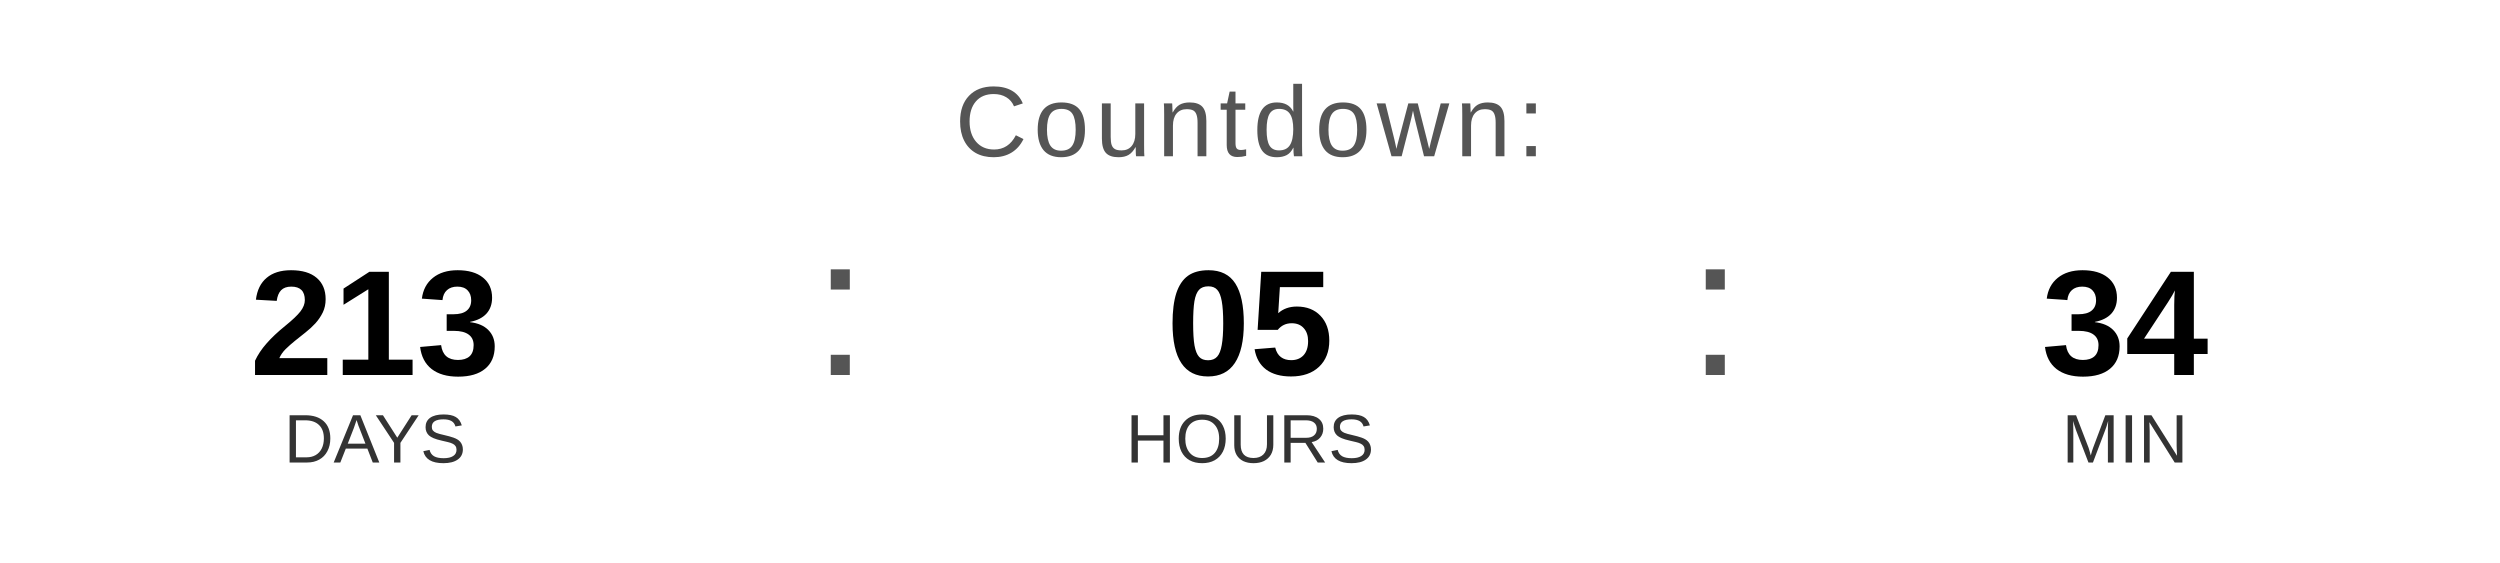
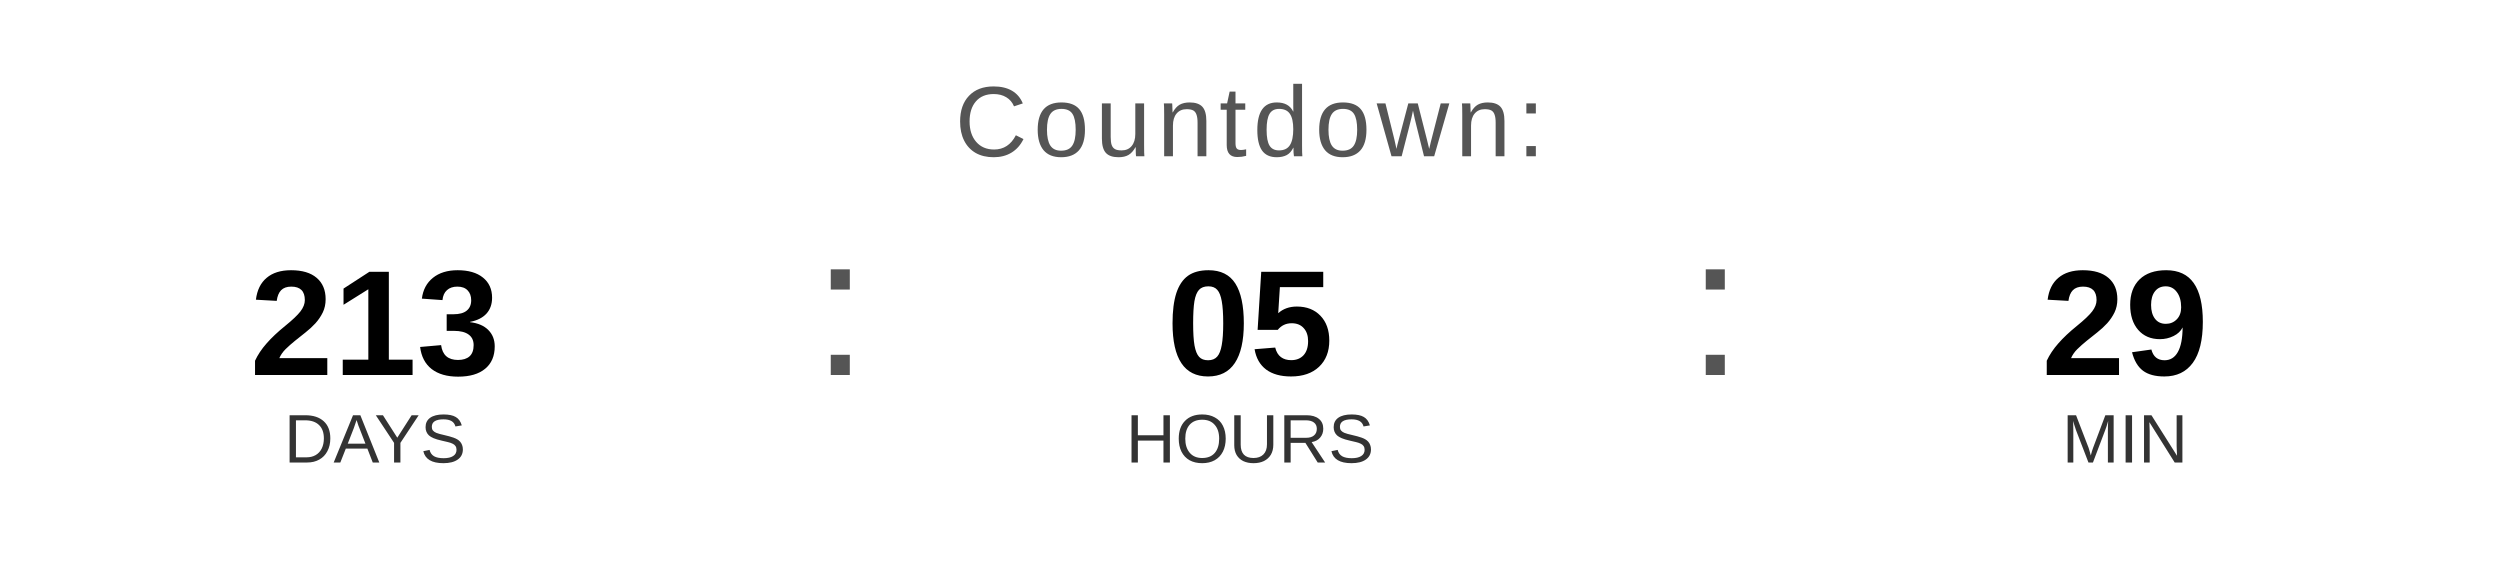
<svg xmlns="http://www.w3.org/2000/svg" width="400" height="90" viewBox="0 0 400 90">
  <text x="200" y="25" font-family="Arial, Helvetica, sans-serif" font-size="16" fill="#555555" text-anchor="middle" letter-spacing="1">
    Countdown:
  </text>
  <text x="60" y="60" font-family="Arial, Helvetica, sans-serif" font-size="24" font-weight="bold" fill="#000000" text-anchor="middle">213</text>
  <text x="60" y="74" font-family="Arial, Helvetica, sans-serif" font-size="11" fill="#333333" text-anchor="middle">DAYS</text>
  <text x="130" y="60" font-family="Arial, sans-serif" font-size="32" fill="#555555">:</text>
  <text x="200" y="60" font-family="Arial, Helvetica, sans-serif" font-size="24" font-weight="bold" fill="#000000" text-anchor="middle">05</text>
  <text x="200" y="74" font-family="Arial, Helvetica, sans-serif" font-size="11" fill="#333333" text-anchor="middle">HOURS</text>
  <text x="270" y="60" font-family="Arial, sans-serif" font-size="32" fill="#555555">:</text>
-   <text x="340" y="60" font-family="Arial, Helvetica, sans-serif" font-size="24" font-weight="bold" fill="#000000" text-anchor="middle">34</text>
+   <text x="340" y="60" font-family="Arial, Helvetica, sans-serif" font-size="24" font-weight="bold" fill="#000000" text-anchor="middle">29</text>
  <text x="340" y="74" font-family="Arial, Helvetica, sans-serif" font-size="11" fill="#333333" text-anchor="middle">MIN</text>
</svg>
